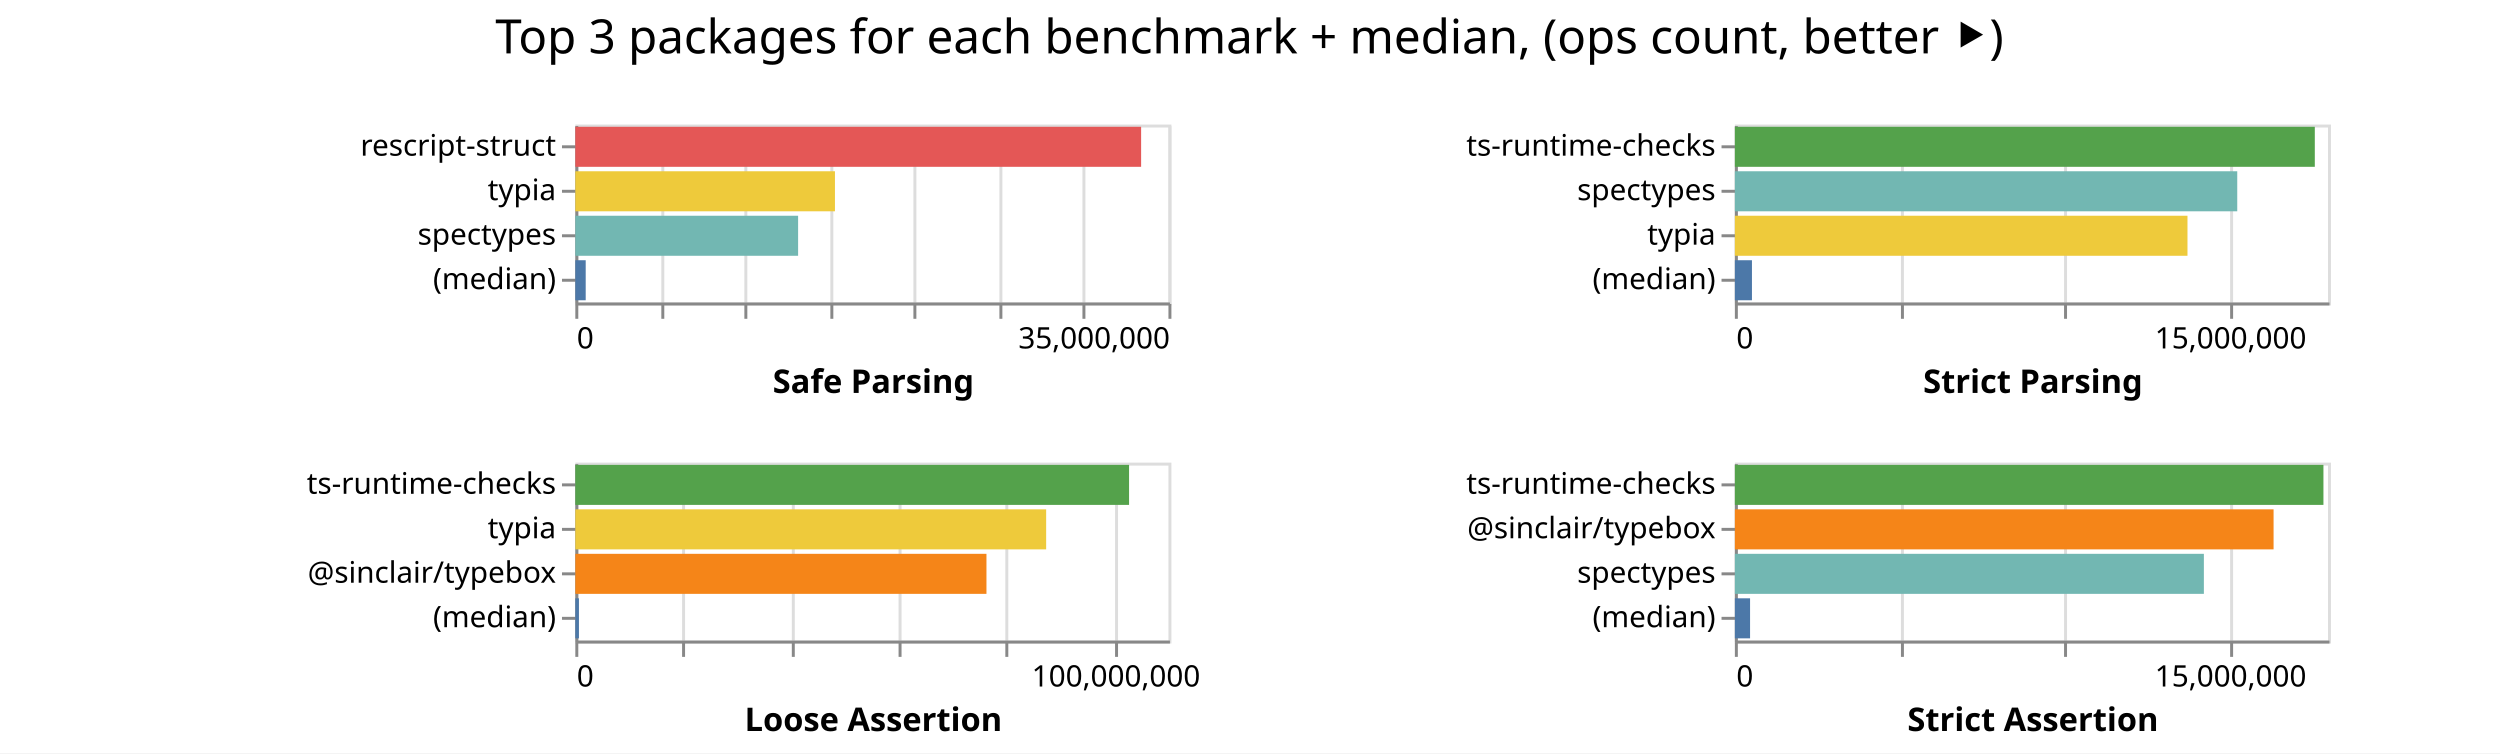
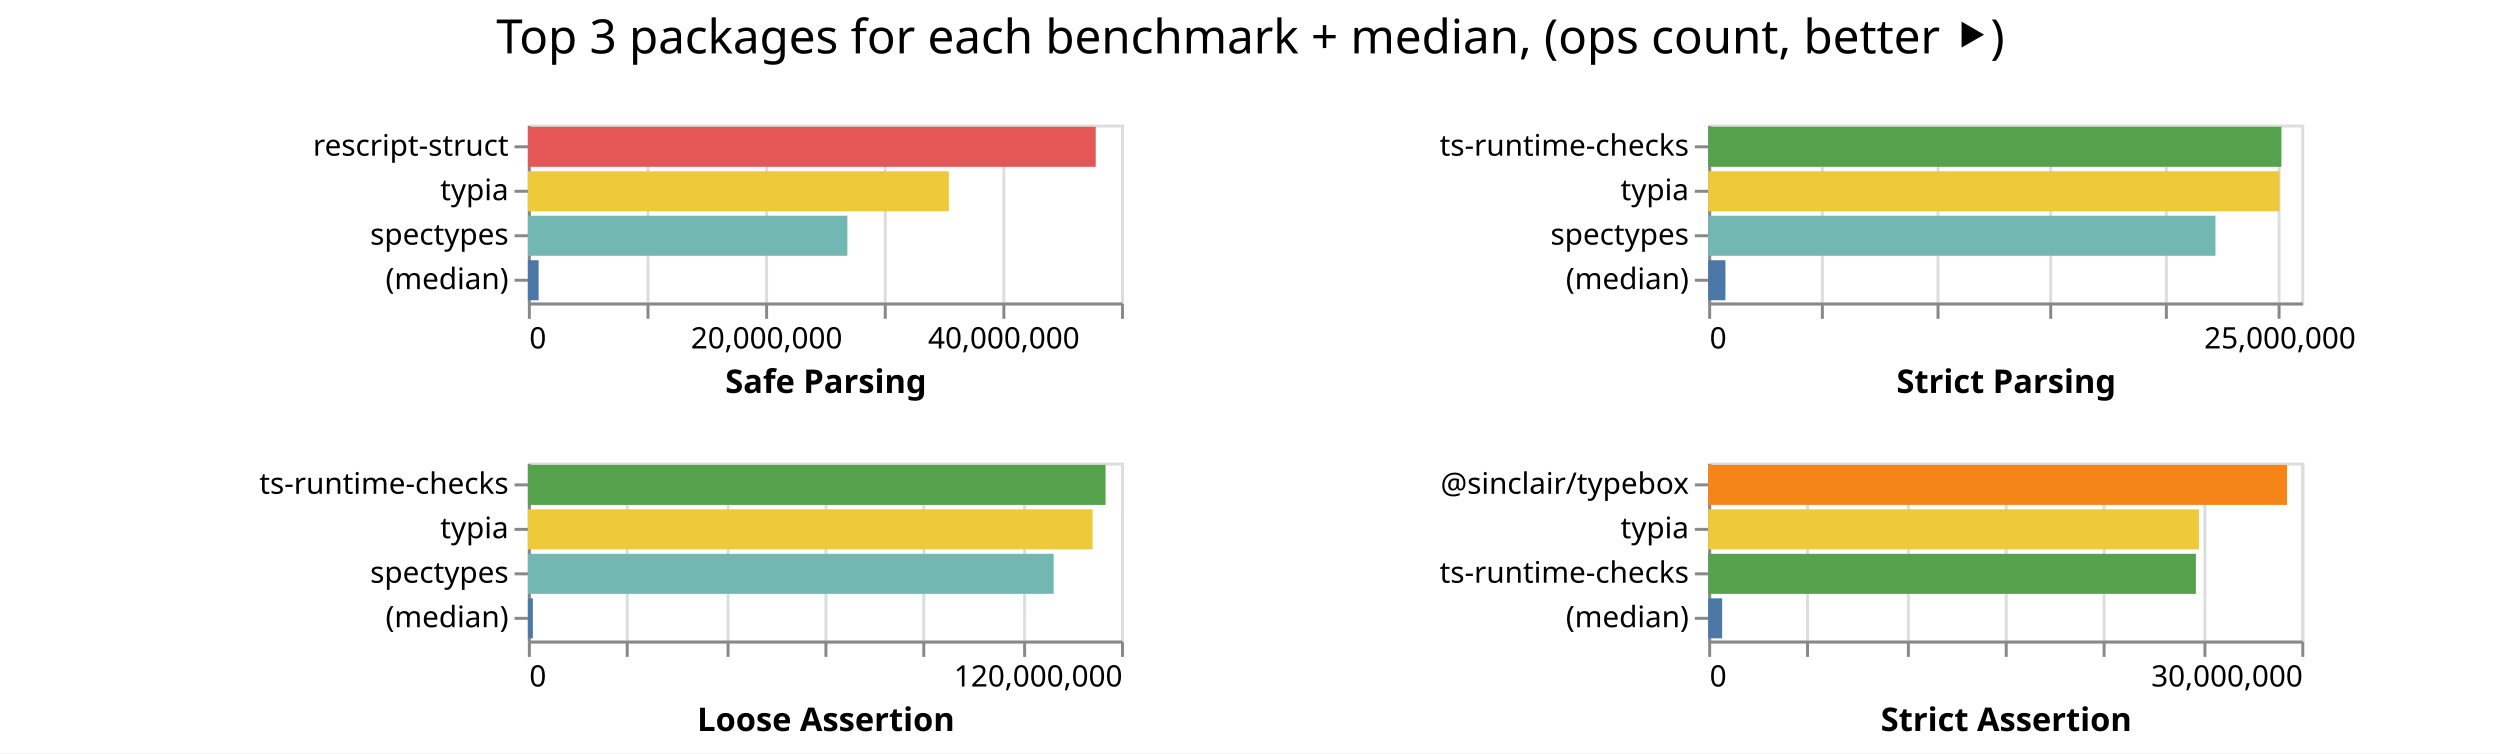
<svg xmlns="http://www.w3.org/2000/svg" class="marks" width="843" height="254">
  <path fill="#fff" d="M0 0h843v254H0z" />
  <g class="mark-group role-frame root" aria-roledescription="group mark container" fill="none" stroke-miterlimit="10">
-     <path class="background" aria-hidden="true" d="M194 42Z" />
+     <path class="background" aria-hidden="true" d="M178 42Z" />
    <g class="mark-group role-scope child__Safe_Parsing_group" aria-roledescription="group mark container">
-       <path class="background" aria-hidden="true" d="M194.5 42.5h200v60h-200Z" stroke="#ddd" />
-       <g class="mark-group role-axis" aria-roledescription="axis" aria-label="X-axis for a linear scale with values from 0 to 35,000,000">
-         <path class="background" aria-hidden="true" d="M194.5 102.5Z" pointer-events="none" />
+       <path class="background" aria-hidden="true" d="M178.5 42.5h200v60h-200Z" stroke="#ddd" />
+       <g class="mark-group role-axis" aria-roledescription="axis" aria-label="X-axis for a linear scale with values from 0 to 50,000,000">
+         <path class="background" aria-hidden="true" d="M178.5 102.5Z" pointer-events="none" />
        <g class="mark-rule role-axis-grid" pointer-events="none" stroke="#ddd">
-           <path d="M194.5 102.5v-60M223.5 102.5v-60M251.5 102.5v-60M280.5 102.5v-60M308.5 102.5v-60M337.5 102.5v-60M365.5 102.5v-60M394.5 102.5v-60" />
+           <path d="M178.5 102.5v-60M218.5 102.5v-60M258.5 102.5v-60M298.5 102.5v-60M338.5 102.5v-60M378.5 102.5v-60" />
        </g>
      </g>
-       <g pointer-events="none" class="mark-group role-axis" aria-roledescription="axis" aria-label="X-axis titled 'Safe Parsing' for a linear scale with values from 0 to 35,000,000">
-         <path class="background" aria-hidden="true" d="M194.5 102.5Z" />
+       <g pointer-events="none" class="mark-group role-axis" aria-roledescription="axis" aria-label="X-axis titled 'Safe Parsing' for a linear scale with values from 0 to 50,000,000">
+         <path class="background" aria-hidden="true" d="M178.5 102.5Z" />
        <g class="mark-rule role-axis-tick" stroke="#888">
-           <path d="M194.5 102.5v5M223.5 102.5v5M251.5 102.5v5M280.5 102.5v5M308.5 102.5v5M337.5 102.5v5M365.5 102.5v5M394.5 102.5v5" />
+           <path d="M178.5 102.5v5M218.5 102.5v5M258.5 102.5v5M298.5 102.5v5M338.5 102.5v5M378.5 102.5v5" />
        </g>
        <g class="mark-text role-axis-label" font-family="sans-serif" font-size="10" fill="#000">
-           <text transform="translate(194.5 117.5)">0</text>
-           <text text-anchor="end" transform="translate(394.5 117.5)">35,000,000</text>
+           <text transform="translate(178.5 117.5)">0</text>
+           <text text-anchor="middle" transform="translate(258.5 117.5)">20,000,000</text>
+           <text text-anchor="middle" transform="translate(338.5 117.5)">40,000,000</text>
        </g>
-         <path stroke="#888" d="M194.5 102.5h200" class="mark-rule role-axis-domain" />
-         <text text-anchor="middle" transform="translate(294.5 132.5)" font-family="sans-serif" font-size="11" font-weight="bold" fill="#000" class="mark-text role-axis-title">Safe Parsing</text>
+         <path stroke="#888" d="M178.5 102.5h200" class="mark-rule role-axis-domain" />
+         <text text-anchor="middle" transform="translate(278.5 132.5)" font-family="sans-serif" font-size="11" font-weight="bold" fill="#000" class="mark-text role-axis-title">Safe Parsing</text>
      </g>
      <g pointer-events="none" class="mark-group role-axis" aria-roledescription="axis" aria-label="Y-axis for a discrete scale with 4 values: rescript-struct, typia, spectypes, (median)">
-         <path class="background" aria-hidden="true" d="M194.5 42.5Z" />
+         <path class="background" aria-hidden="true" d="M178.5 42.5Z" />
        <g class="mark-rule role-axis-tick" stroke="#888">
-           <path d="M194.5 49.5h-5M194.5 64.5h-5M194.5 79.5h-5M194.5 94.5h-5" />
+           <path d="M178.5 49.5h-5M178.5 64.5h-5M178.5 79.5h-5M178.5 94.5h-5" />
        </g>
        <g class="mark-text role-axis-label" text-anchor="end" font-family="sans-serif" font-size="10" fill="#000">
-           <text transform="translate(187.5 52.5)">rescript-struct</text>
-           <text transform="translate(187.5 67.5)">typia</text>
-           <text transform="translate(187.5 82.5)">spectypes</text>
-           <text transform="translate(187.5 97.5)">(median)</text>
+           <text transform="translate(171.5 52.5)">rescript-struct</text>
+           <text transform="translate(171.5 67.5)">typia</text>
+           <text transform="translate(171.5 82.5)">spectypes</text>
+           <text transform="translate(171.5 97.5)">(median)</text>
        </g>
-         <path stroke="#888" d="M194.5 42.5v60" class="mark-rule role-axis-domain" />
+         <path stroke="#888" d="M178.5 42.5v60" class="mark-rule role-axis-domain" />
      </g>
      <g class="mark-rect role-mark child__Safe_Parsing_marks" aria-roledescription="rect mark container">
-         <path d="M194 42.75h190.785v13.5H194Z" fill="#e45756" />
-         <path d="M194 57.75h87.545v13.5H194Z" fill="#eeca3b" />
-         <path d="M194 72.75h75.122v13.5H194Z" fill="#72b7b2" />
-         <path d="M194 87.75h3.498v13.5H194Z" fill="#4c78a8" />
+         <path d="M178 42.75h191.475v13.5H178Z" fill="#e45756" />
+         <path d="M178 57.75h141.955v13.5H178Z" fill="#eeca3b" />
+         <path d="M178 72.75h107.73v13.5H178Z" fill="#72b7b2" />
+         <path d="M178 87.75h3.624v13.5H178Z" fill="#4c78a8" />
      </g>
    </g>
    <g class="mark-group role-scope child__Strict_Parsing_group" aria-roledescription="group mark container">
-       <path class="background" aria-hidden="true" d="M585.5 42.5h200v60h-200Z" stroke="#ddd" />
-       <g class="mark-group role-axis" aria-roledescription="axis" aria-label="X-axis for a linear scale with values from 0 to 18,000,000">
-         <path class="background" aria-hidden="true" d="M585.5 102.5Z" pointer-events="none" />
+       <path class="background" aria-hidden="true" d="M576.5 42.5h200v60h-200Z" stroke="#ddd" />
+       <g class="mark-group role-axis" aria-roledescription="axis" aria-label="X-axis for a linear scale with values from 0 to 26,000,000">
+         <path class="background" aria-hidden="true" d="M576.5 102.5Z" pointer-events="none" />
        <g class="mark-rule role-axis-grid" pointer-events="none" stroke="#ddd">
-           <path d="M585.5 102.5v-60M641.5 102.5v-60M696.5 102.5v-60M752.5 102.5v-60" />
+           <path d="M576.5 102.5v-60M614.5 102.5v-60M653.5 102.5v-60M691.5 102.5v-60M730.5 102.5v-60M768.5 102.5v-60" />
        </g>
      </g>
-       <g pointer-events="none" class="mark-group role-axis" aria-roledescription="axis" aria-label="X-axis titled 'Strict Parsing' for a linear scale with values from 0 to 18,000,000">
-         <path class="background" aria-hidden="true" d="M585.5 102.5Z" />
+       <g pointer-events="none" class="mark-group role-axis" aria-roledescription="axis" aria-label="X-axis titled 'Strict Parsing' for a linear scale with values from 0 to 26,000,000">
+         <path class="background" aria-hidden="true" d="M576.5 102.5Z" />
        <g class="mark-rule role-axis-tick" stroke="#888">
-           <path d="M585.5 102.5v5M641.5 102.5v5M696.5 102.5v5M752.5 102.5v5" />
+           <path d="M576.5 102.5v5M614.5 102.5v5M653.5 102.5v5M691.5 102.5v5M730.5 102.5v5M768.5 102.5v5" />
        </g>
        <g class="mark-text role-axis-label" font-family="sans-serif" font-size="10" fill="#000">
-           <text transform="translate(585.5 117.5)">0</text>
-           <text text-anchor="middle" transform="translate(752.167 117.5)">15,000,000</text>
+           <text transform="translate(576.5 117.5)">0</text>
+           <text text-anchor="middle" transform="translate(768.808 117.5)">25,000,000</text>
        </g>
-         <path stroke="#888" d="M585.5 102.5h200" class="mark-rule role-axis-domain" />
-         <text text-anchor="middle" transform="translate(685.5 132.5)" font-family="sans-serif" font-size="11" font-weight="bold" fill="#000" class="mark-text role-axis-title">Strict Parsing</text>
+         <path stroke="#888" d="M576.5 102.5h200" class="mark-rule role-axis-domain" />
+         <text text-anchor="middle" transform="translate(676.5 132.5)" font-family="sans-serif" font-size="11" font-weight="bold" fill="#000" class="mark-text role-axis-title">Strict Parsing</text>
      </g>
-       <g pointer-events="none" class="mark-group role-axis" aria-roledescription="axis" aria-label="Y-axis for a discrete scale with 4 values: ts-runtime-checks, spectypes, typia, (median)">
-         <path class="background" aria-hidden="true" d="M585.5 42.5Z" />
+       <g pointer-events="none" class="mark-group role-axis" aria-roledescription="axis" aria-label="Y-axis for a discrete scale with 4 values: ts-runtime-checks, typia, spectypes, (median)">
+         <path class="background" aria-hidden="true" d="M576.5 42.5Z" />
        <g class="mark-rule role-axis-tick" stroke="#888">
-           <path d="M585.5 49.5h-5M585.5 64.5h-5M585.5 79.5h-5M585.5 94.5h-5" />
+           <path d="M576.5 49.5h-5M576.5 64.5h-5M576.5 79.5h-5M576.5 94.5h-5" />
        </g>
        <g class="mark-text role-axis-label" text-anchor="end" font-family="sans-serif" font-size="10" fill="#000">
-           <text transform="translate(578.5 52.5)">ts-runtime-checks</text>
-           <text transform="translate(578.5 67.5)">spectypes</text>
-           <text transform="translate(578.5 82.5)">typia</text>
-           <text transform="translate(578.5 97.5)">(median)</text>
+           <text transform="translate(569.5 52.5)">ts-runtime-checks</text>
+           <text transform="translate(569.5 67.5)">typia</text>
+           <text transform="translate(569.5 82.5)">spectypes</text>
+           <text transform="translate(569.5 97.5)">(median)</text>
        </g>
-         <path stroke="#888" d="M585.5 42.5v60" class="mark-rule role-axis-domain" />
+         <path stroke="#888" d="M576.5 42.5v60" class="mark-rule role-axis-domain" />
      </g>
      <g class="mark-rect role-mark child__Strict_Parsing_marks" aria-roledescription="rect mark container">
-         <path d="M585 42.75h195.553v13.5H585Z" fill="#54a24b" />
-         <path d="M585 57.75h169.401v13.5H585Z" fill="#72b7b2" />
-         <path d="M585 72.75h152.618v13.5H585Z" fill="#eeca3b" />
-         <path d="M585 87.75h5.759v13.5H585Z" fill="#4c78a8" />
+         <path d="M576 42.75h193.295v13.5H576Z" fill="#54a24b" />
+         <path d="M576 57.75h192.68v13.5H576Z" fill="#eeca3b" />
+         <path d="M576 72.75h171.05v13.5H576Z" fill="#72b7b2" />
+         <path d="M576 87.75h5.82v13.5H576Z" fill="#4c78a8" />
      </g>
    </g>
    <g class="mark-group role-scope child__Loose_Assertion_group" aria-roledescription="group mark container">
-       <path class="background" aria-hidden="true" d="M194.5 156.5h200v60h-200Z" stroke="#ddd" />
-       <g class="mark-group role-axis" aria-roledescription="axis" aria-label="X-axis for a linear scale with values from 0 to 110,000,000">
-         <path class="background" aria-hidden="true" d="M194.5 216.5Z" pointer-events="none" />
+       <path class="background" aria-hidden="true" d="M178.5 156.5h200v60h-200Z" stroke="#ddd" />
+       <g class="mark-group role-axis" aria-roledescription="axis" aria-label="X-axis for a linear scale with values from 0 to 120,000,000">
+         <path class="background" aria-hidden="true" d="M178.5 216.5Z" pointer-events="none" />
        <g class="mark-rule role-axis-grid" pointer-events="none" stroke="#ddd">
-           <path d="M194.5 216.5v-60M230.5 216.5v-60M267.5 216.5v-60M303.5 216.5v-60M339.5 216.5v-60M376.5 216.5v-60" />
+           <path d="M178.5 216.5v-60M211.5 216.5v-60M245.5 216.5v-60M278.5 216.5v-60M311.5 216.5v-60M345.5 216.5v-60M378.5 216.5v-60" />
        </g>
      </g>
-       <g pointer-events="none" class="mark-group role-axis" aria-roledescription="axis" aria-label="X-axis titled 'Loose Assertion' for a linear scale with values from 0 to 110,000,000">
-         <path class="background" aria-hidden="true" d="M194.5 216.5Z" />
+       <g pointer-events="none" class="mark-group role-axis" aria-roledescription="axis" aria-label="X-axis titled 'Loose Assertion' for a linear scale with values from 0 to 120,000,000">
+         <path class="background" aria-hidden="true" d="M178.5 216.5Z" />
        <g class="mark-rule role-axis-tick" stroke="#888">
-           <path d="M194.5 216.5v5M230.5 216.5v5M267.5 216.5v5M303.5 216.5v5M339.5 216.5v5M376.5 216.5v5" />
+           <path d="M178.5 216.5v5M211.5 216.5v5M245.5 216.5v5M278.5 216.5v5M311.5 216.5v5M345.5 216.5v5M378.5 216.5v5" />
        </g>
        <g class="mark-text role-axis-label" font-family="sans-serif" font-size="10" fill="#000">
-           <text transform="translate(194.5 231.5)">0</text>
-           <text text-anchor="middle" transform="translate(376.318 231.5)">100,000,000</text>
+           <text transform="translate(178.5 231.5)">0</text>
+           <text text-anchor="end" transform="translate(378.5 231.5)">120,000,000</text>
        </g>
-         <path stroke="#888" d="M194.5 216.5h200" class="mark-rule role-axis-domain" />
-         <text text-anchor="middle" transform="translate(294.5 246.5)" font-family="sans-serif" font-size="11" font-weight="bold" fill="#000" class="mark-text role-axis-title">Loose Assertion</text>
+         <path stroke="#888" d="M178.5 216.5h200" class="mark-rule role-axis-domain" />
+         <text text-anchor="middle" transform="translate(278.5 246.5)" font-family="sans-serif" font-size="11" font-weight="bold" fill="#000" class="mark-text role-axis-title">Loose Assertion</text>
      </g>
-       <g pointer-events="none" class="mark-group role-axis" aria-roledescription="axis" aria-label="Y-axis for a discrete scale with 4 values: ts-runtime-checks, typia, @sinclair/typebox, (median)">
-         <path class="background" aria-hidden="true" d="M194.5 156.5Z" />
+       <g pointer-events="none" class="mark-group role-axis" aria-roledescription="axis" aria-label="Y-axis for a discrete scale with 4 values: ts-runtime-checks, typia, spectypes, (median)">
+         <path class="background" aria-hidden="true" d="M178.5 156.5Z" />
        <g class="mark-rule role-axis-tick" stroke="#888">
-           <path d="M194.5 163.5h-5M194.5 178.5h-5M194.5 193.5h-5M194.5 208.5h-5" />
+           <path d="M178.5 163.5h-5M178.5 178.5h-5M178.5 193.5h-5M178.5 208.5h-5" />
        </g>
        <g class="mark-text role-axis-label" text-anchor="end" font-family="sans-serif" font-size="10" fill="#000">
-           <text transform="translate(187.5 166.5)">ts-runtime-checks</text>
-           <text transform="translate(187.5 181.5)">typia</text>
-           <text transform="translate(187.5 196.5)">@sinclair/typebox</text>
-           <text transform="translate(187.5 211.5)">(median)</text>
+           <text transform="translate(171.5 166.5)">ts-runtime-checks</text>
+           <text transform="translate(171.5 181.5)">typia</text>
+           <text transform="translate(171.5 196.5)">spectypes</text>
+           <text transform="translate(171.5 211.5)">(median)</text>
        </g>
-         <path stroke="#888" d="M194.5 156.5v60" class="mark-rule role-axis-domain" />
+         <path stroke="#888" d="M178.5 156.5v60" class="mark-rule role-axis-domain" />
      </g>
      <g class="mark-rect role-mark child__Loose_Assertion_marks" aria-roledescription="rect mark container">
-         <path d="M194 156.75h186.721v13.5H194Z" fill="#54a24b" />
-         <path d="M194 171.75h158.764v13.5H194Z" fill="#eeca3b" />
-         <path d="M194 186.75h138.635v13.5H194Z" fill="#f58518" />
-         <path d="M194 201.75h1.214v13.5H194Z" fill="#4c78a8" />
+         <path d="M178 156.75h194.793v13.5H178Z" fill="#54a24b" />
+         <path d="M178 171.75h190.412v13.5H178Z" fill="#eeca3b" />
+         <path d="M178 186.75h177.293v13.5H178Z" fill="#72b7b2" />
+         <path d="M178 201.75h1.681v13.5H178Z" fill="#4c78a8" />
      </g>
    </g>
    <g class="mark-group role-scope child__Strict_Assertion_group" aria-roledescription="group mark container">
-       <path class="background" aria-hidden="true" d="M585.5 156.5h200v60h-200Z" stroke="#ddd" />
-       <g class="mark-group role-axis" aria-roledescription="axis" aria-label="X-axis for a linear scale with values from 0 to 18,000,000">
-         <path class="background" aria-hidden="true" d="M585.5 216.5Z" pointer-events="none" />
+       <path class="background" aria-hidden="true" d="M576.5 156.5h200v60h-200Z" stroke="#ddd" />
+       <g class="mark-group role-axis" aria-roledescription="axis" aria-label="X-axis for a linear scale with values from 0 to 30,000,000">
+         <path class="background" aria-hidden="true" d="M576.5 216.5Z" pointer-events="none" />
        <g class="mark-rule role-axis-grid" pointer-events="none" stroke="#ddd">
-           <path d="M585.5 216.5v-60M641.5 216.5v-60M696.5 216.5v-60M752.5 216.5v-60" />
+           <path d="M576.5 216.5v-60M609.5 216.5v-60M643.5 216.5v-60M676.5 216.5v-60M709.5 216.5v-60M743.5 216.5v-60M776.5 216.5v-60" />
        </g>
      </g>
-       <g pointer-events="none" class="mark-group role-axis" aria-roledescription="axis" aria-label="X-axis titled 'Strict Assertion' for a linear scale with values from 0 to 18,000,000">
-         <path class="background" aria-hidden="true" d="M585.5 216.5Z" />
+       <g pointer-events="none" class="mark-group role-axis" aria-roledescription="axis" aria-label="X-axis titled 'Strict Assertion' for a linear scale with values from 0 to 30,000,000">
+         <path class="background" aria-hidden="true" d="M576.5 216.5Z" />
        <g class="mark-rule role-axis-tick" stroke="#888">
-           <path d="M585.5 216.5v5M641.5 216.5v5M696.5 216.5v5M752.5 216.5v5" />
+           <path d="M576.5 216.5v5M609.5 216.5v5M643.5 216.5v5M676.5 216.5v5M709.5 216.5v5M743.5 216.5v5M776.5 216.5v5" />
        </g>
        <g class="mark-text role-axis-label" font-family="sans-serif" font-size="10" fill="#000">
-           <text transform="translate(585.5 231.5)">0</text>
-           <text text-anchor="middle" transform="translate(752.167 231.5)">15,000,000</text>
+           <text transform="translate(576.5 231.5)">0</text>
+           <text text-anchor="end" transform="translate(776.5 231.5)">30,000,000</text>
        </g>
-         <path stroke="#888" d="M585.5 216.5h200" class="mark-rule role-axis-domain" />
-         <text text-anchor="middle" transform="translate(685.5 246.5)" font-family="sans-serif" font-size="11" font-weight="bold" fill="#000" class="mark-text role-axis-title">Strict Assertion</text>
+         <path stroke="#888" d="M576.5 216.5h200" class="mark-rule role-axis-domain" />
+         <text text-anchor="middle" transform="translate(676.5 246.5)" font-family="sans-serif" font-size="11" font-weight="bold" fill="#000" class="mark-text role-axis-title">Strict Assertion</text>
      </g>
-       <g pointer-events="none" class="mark-group role-axis" aria-roledescription="axis" aria-label="Y-axis for a discrete scale with 4 values: ts-runtime-checks, @sinclair/typebox, spectypes, (median)">
-         <path class="background" aria-hidden="true" d="M585.5 156.5Z" />
+       <g pointer-events="none" class="mark-group role-axis" aria-roledescription="axis" aria-label="Y-axis for a discrete scale with 4 values: @sinclair/typebox, typia, ts-runtime-checks, (median)">
+         <path class="background" aria-hidden="true" d="M576.5 156.5Z" />
        <g class="mark-rule role-axis-tick" stroke="#888">
-           <path d="M585.5 163.5h-5M585.5 178.5h-5M585.5 193.5h-5M585.5 208.5h-5" />
+           <path d="M576.5 163.5h-5M576.5 178.5h-5M576.5 193.5h-5M576.5 208.5h-5" />
        </g>
        <g class="mark-text role-axis-label" text-anchor="end" font-family="sans-serif" font-size="10" fill="#000">
-           <text transform="translate(578.5 166.5)">ts-runtime-checks</text>
-           <text transform="translate(578.5 181.5)">@sinclair/typebox</text>
-           <text transform="translate(578.5 196.5)">spectypes</text>
-           <text transform="translate(578.5 211.5)">(median)</text>
+           <text transform="translate(569.5 166.5)">@sinclair/typebox</text>
+           <text transform="translate(569.5 181.5)">typia</text>
+           <text transform="translate(569.5 196.5)">ts-runtime-checks</text>
+           <text transform="translate(569.5 211.5)">(median)</text>
        </g>
-         <path stroke="#888" d="M585.5 156.5v60" class="mark-rule role-axis-domain" />
+         <path stroke="#888" d="M576.5 156.5v60" class="mark-rule role-axis-domain" />
      </g>
      <g class="mark-rect role-mark child__Strict_Assertion_marks" aria-roledescription="rect mark container">
-         <path d="M585 156.75h198.463v13.5H585Z" fill="#54a24b" />
-         <path d="M585 171.75h181.649v13.5H585Z" fill="#f58518" />
-         <path d="M585 186.75h158.147v13.5H585Z" fill="#72b7b2" />
-         <path d="M585 201.75h5.122v13.5H585Z" fill="#4c78a8" />
+         <path d="M576 156.75h195.19v13.5H576Z" fill="#f58518" />
+         <path d="M576 171.75h165.497v13.5H576Z" fill="#eeca3b" />
+         <path d="M576 186.75h164.45v13.5H576Z" fill="#54a24b" />
+         <path d="M576 201.75h4.716v13.5H576Z" fill="#4c78a8" />
      </g>
    </g>
    <g class="mark-group role-title">
-       <path class="background" aria-hidden="true" d="M421.333 5Z" pointer-events="none" />
-       <text text-anchor="middle" transform="translate(421.333 18)" font-family="sans-serif" font-size="16" fill="#000" class="mark-text role-title-text" aria-roledescription="title" aria-label="Title text 'Top 3 packages for each benchmark + median, (ops count, better ⯈)'" pointer-events="none">Top 3 packages for each benchmark + median, (ops count, better ⯈)</text>
+       <path class="background" aria-hidden="true" d="M421.654 5Z" pointer-events="none" />
+       <text text-anchor="middle" transform="translate(421.654 18)" font-family="sans-serif" font-size="16" fill="#000" class="mark-text role-title-text" aria-roledescription="title" aria-label="Title text 'Top 3 packages for each benchmark + median, (ops count, better ⯈)'" pointer-events="none">Top 3 packages for each benchmark + median, (ops count, better ⯈)</text>
    </g>
  </g>
</svg>
